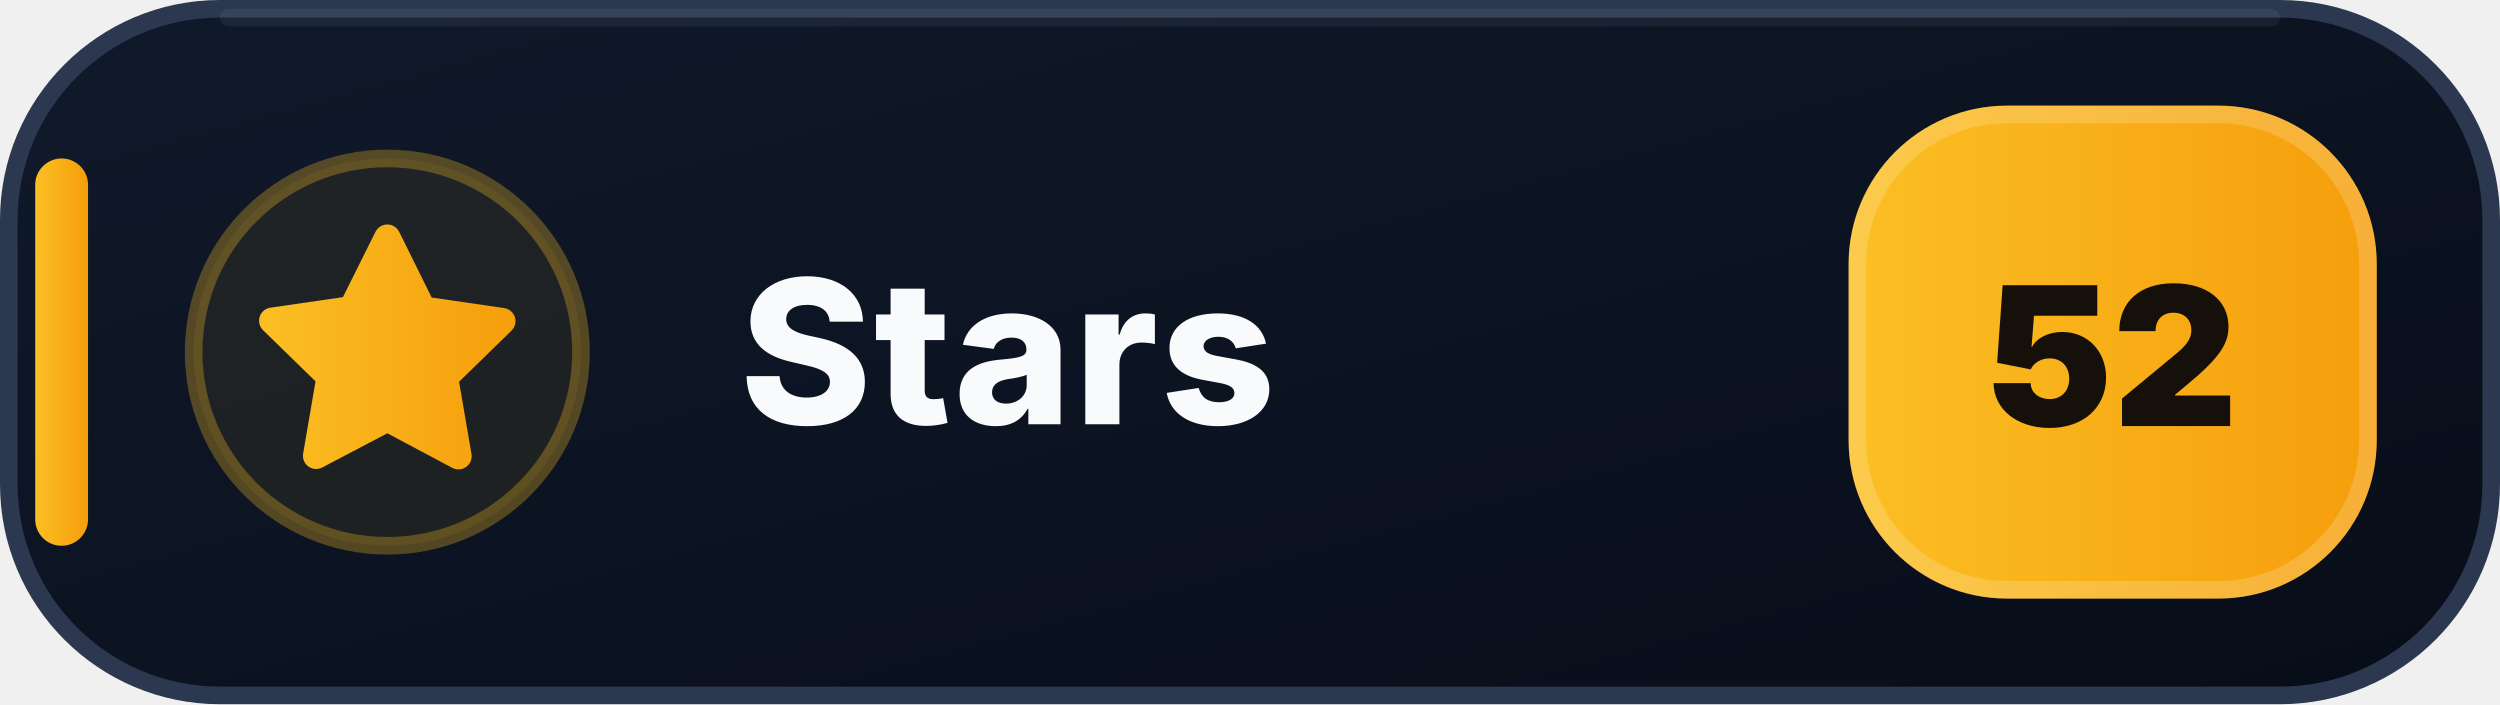
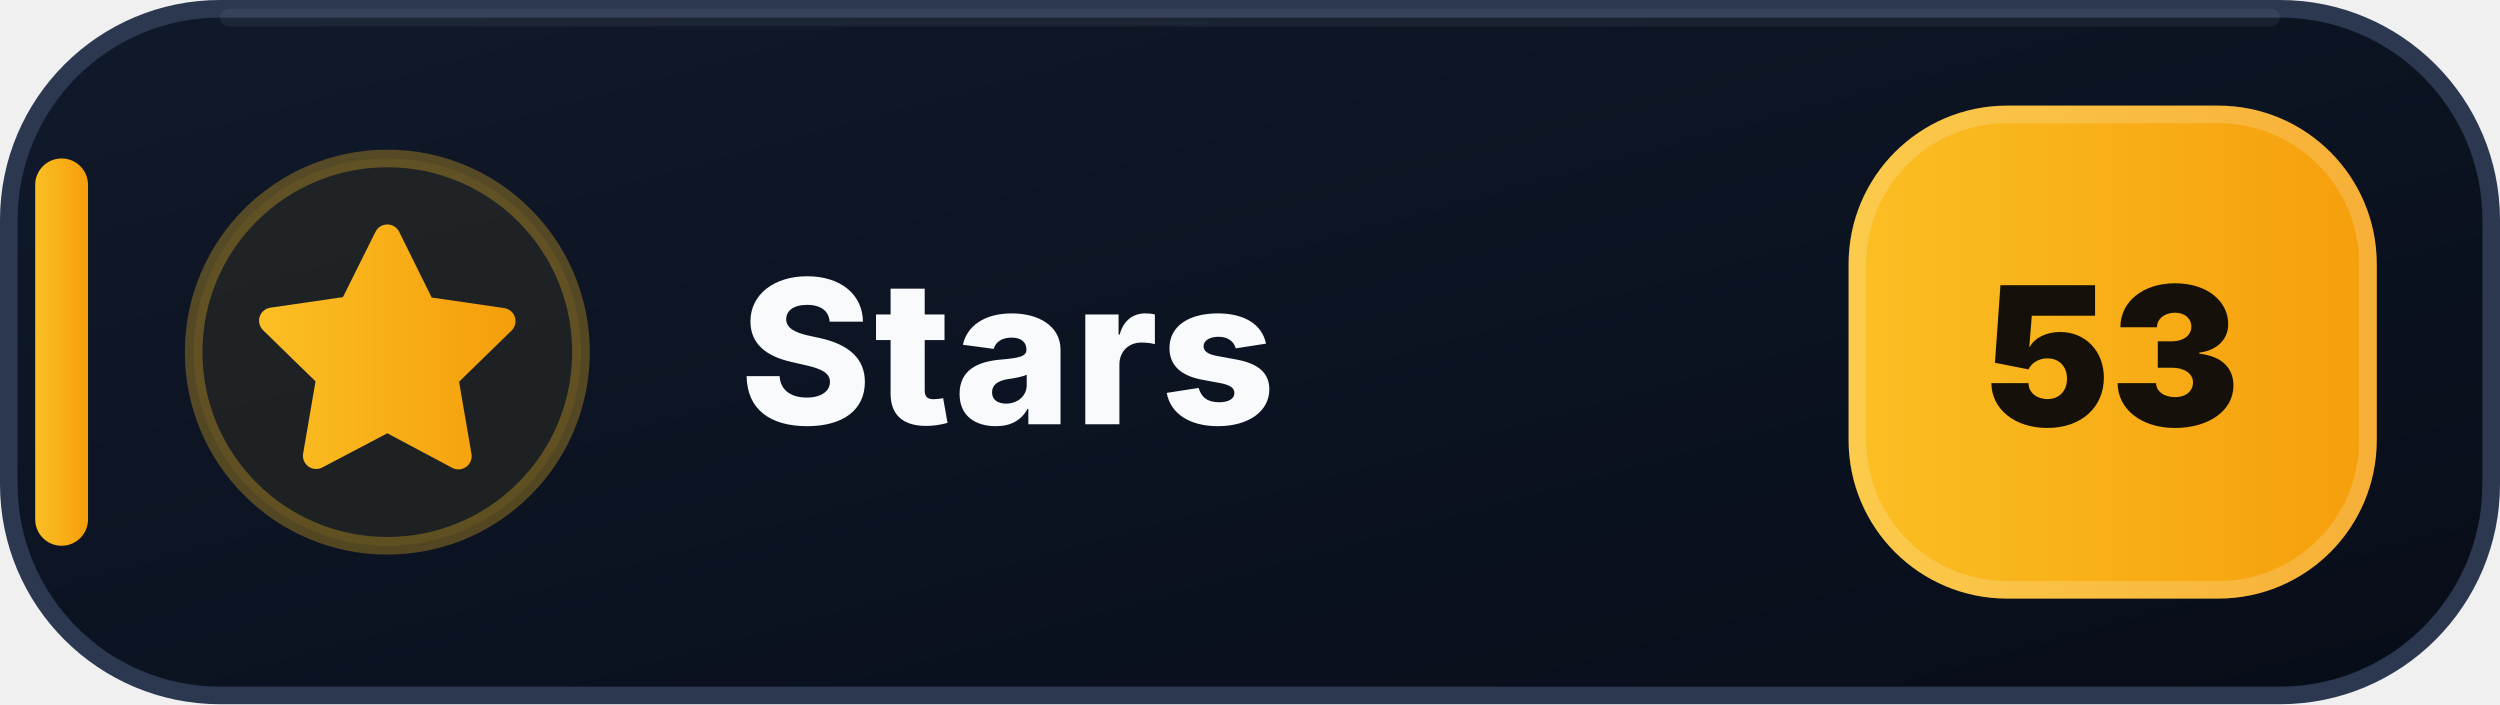
- <svg xmlns="http://www.w3.org/2000/svg" width="142" height="40" viewBox="0 0 142 40" role="img" aria-label="Stars: 52">
+ <svg xmlns="http://www.w3.org/2000/svg" width="142" height="40" viewBox="0 0 142 40" role="img" aria-label="Stars: 53">
  <defs>
    <linearGradient id="stars-bg" x1="0" y1="0" x2="1" y2="1">
      <stop offset="0" stop-color="#111A2B" />
      <stop offset=".58" stop-color="#0B1220" />
      <stop offset="1" stop-color="#080D18" />
    </linearGradient>
    <linearGradient id="stars-accent" x1="0" y1="0" x2="1" y2="0">
      <stop offset="0" stop-color="#FBBF24" />
      <stop offset="1" stop-color="#F59E0B" />
    </linearGradient>
  </defs>
  <rect x=".5" y=".5" width="141" height="39" rx="12" fill="url(#stars-bg)" stroke="#2B3850" />
  <path d="M13 1h116" stroke="#FFFFFF" stroke-opacity=".055" stroke-linecap="round" />
  <rect x="2" y="9" width="3" height="22" rx="1.5" fill="url(#stars-accent)" />
  <circle cx="22" cy="20" r="11" fill="#FBBF24" fill-opacity=".075" stroke="#FBBF24" stroke-opacity=".3" />
  <g transform="translate(14 12)" fill="url(#stars-accent)">
    <path d="M8 .75a.75.75 0 0 1 .673.418L10.52 4.9l4.12.599a.75.75 0 0 1 .416 1.279l-2.98 2.905.704 4.103a.75.75 0 0 1-1.088.79L8 12.61l-3.694 1.943a.75.75 0 0 1-1.088-.79l.704-4.103-2.98-2.905a.75.75 0 0 1 .416-1.279l4.12-.599L7.327 1.168A.75.75 0 0 1 8 .75Z" />
  </g>
  <text x="42" y="24.1" fill="#F8FAFC" font-family="Segoe UI,Inter,Arial,sans-serif" font-size="11.4" font-weight="800" letter-spacing=".12">Stars</text>
  <rect x="105" y="6" width="30" height="28" rx="9" fill="url(#stars-accent)" />
  <rect x="105.5" y="6.5" width="29" height="27" rx="8.5" fill="none" stroke="#FFFFFF" stroke-opacity=".18" />
-   <text x="120" y="24.2" text-anchor="middle" fill="#15110A" font-family="Segoe UI,Inter,Arial,sans-serif" font-size="11" font-weight="900">52</text>
+   <text x="120" y="24.2" text-anchor="middle" fill="#15110A" font-family="Segoe UI,Inter,Arial,sans-serif" font-size="11" font-weight="900">53</text>
</svg>
